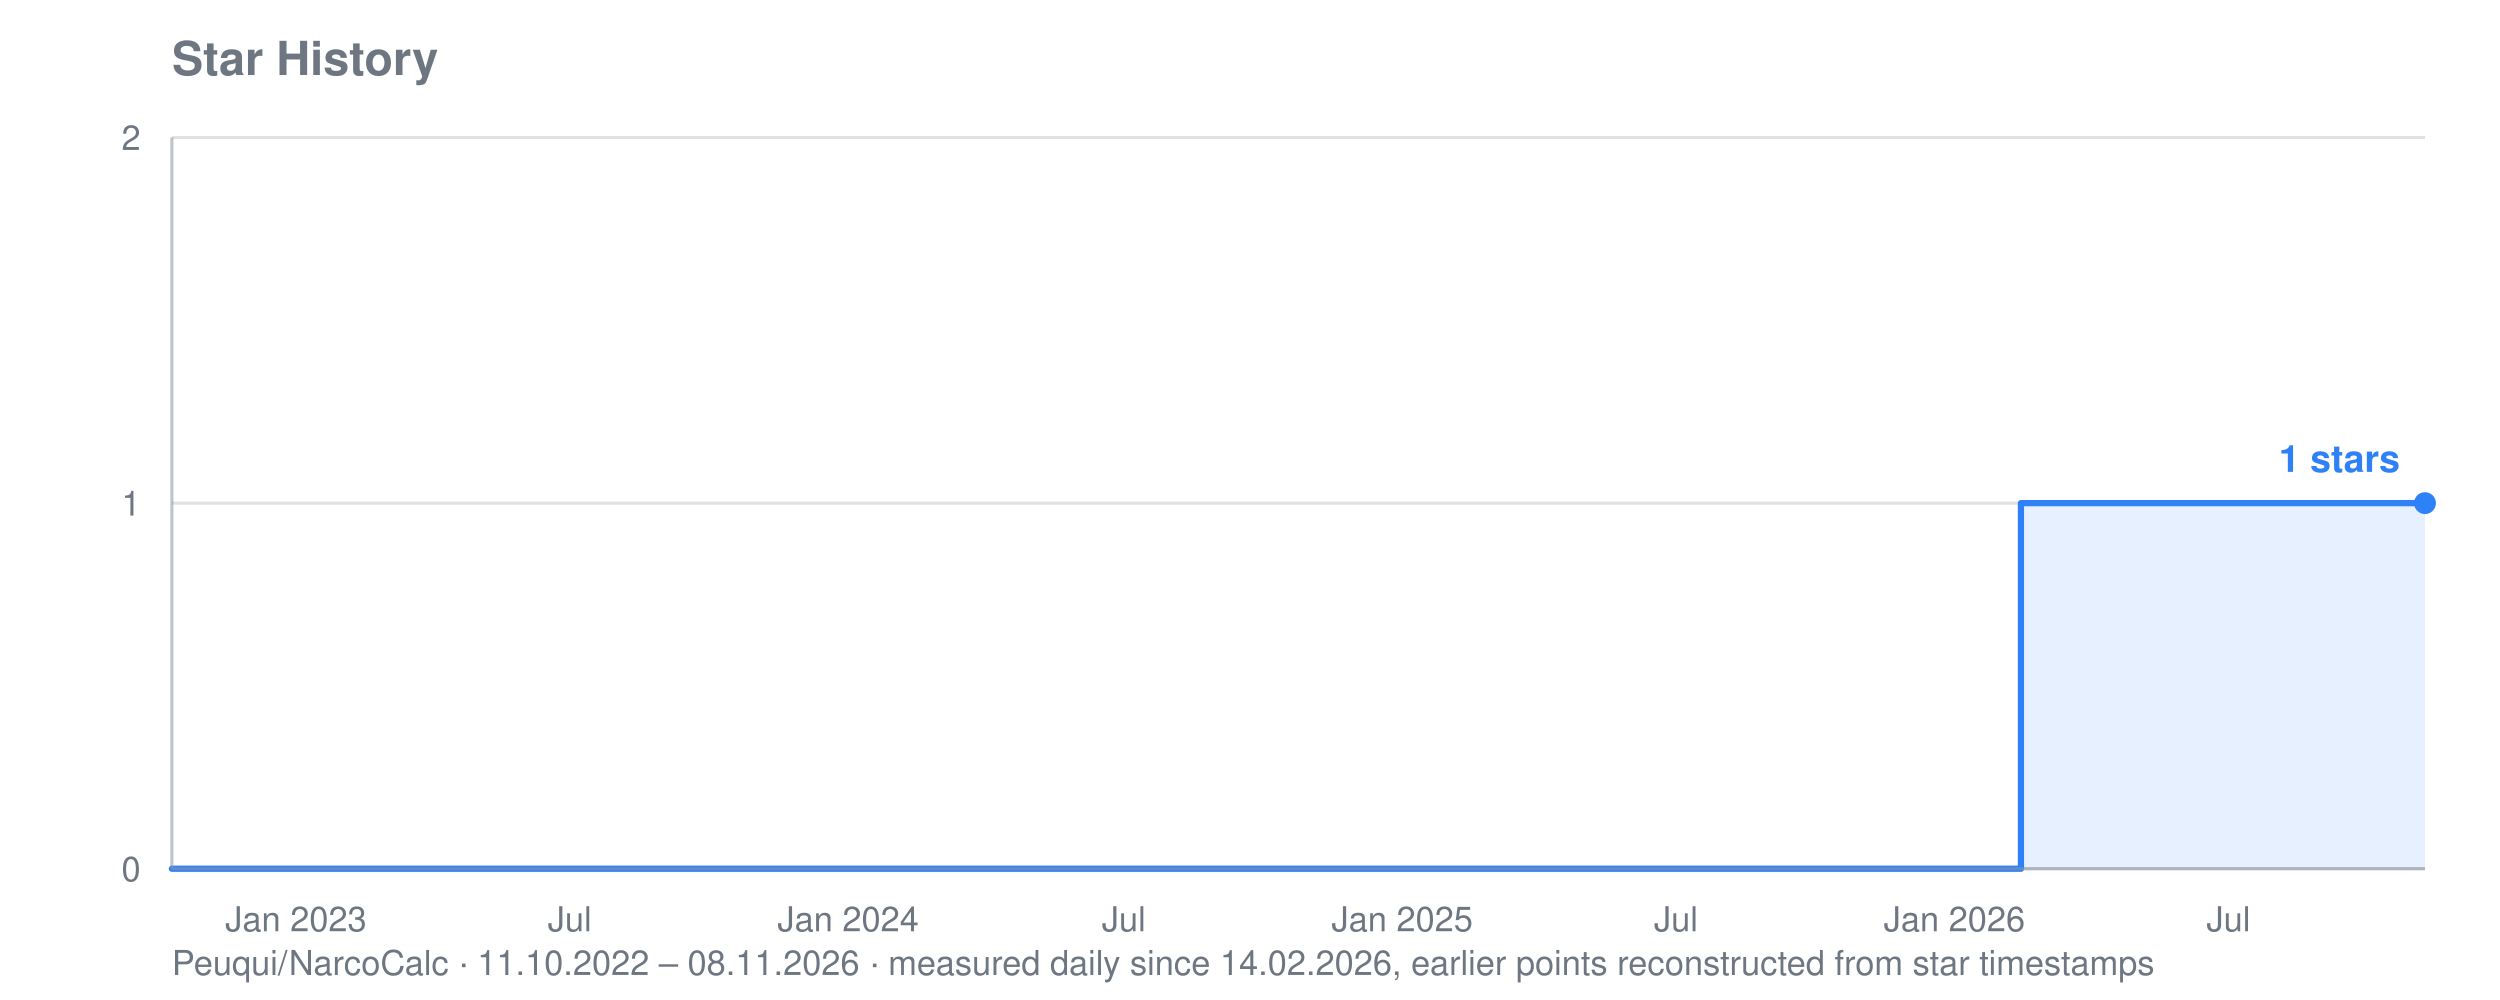
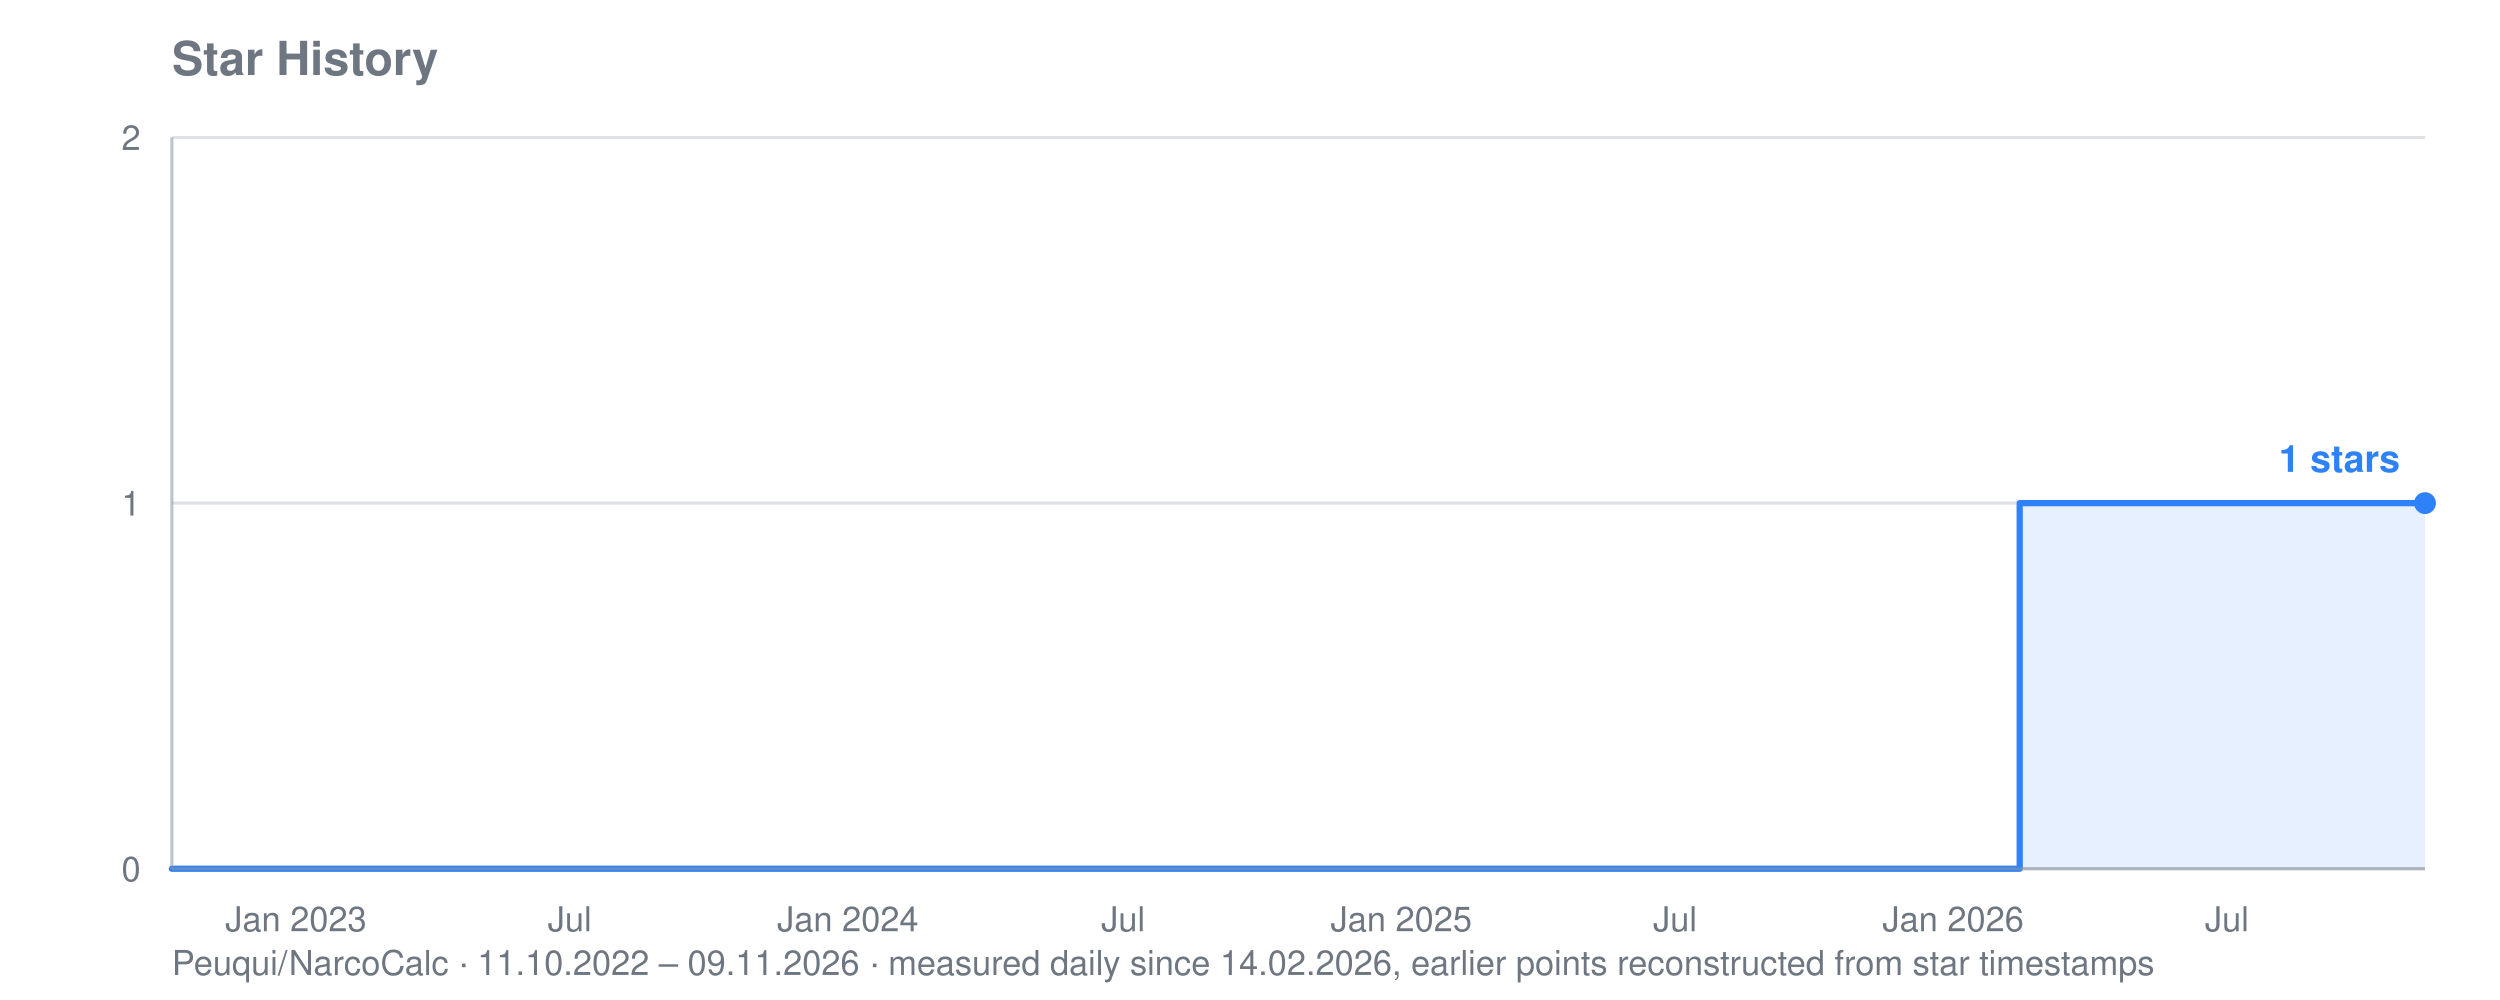
<svg xmlns="http://www.w3.org/2000/svg" viewBox="0 0 800 320" width="800" height="320" role="img" aria-label="Star history for Peuqui/NarcoCalc: 1 stars">
  <text font-family="system-ui, -apple-system, Segoe UI, Helvetica, Arial, sans-serif" font-size="15" font-weight="600" fill="#6e7781" x="55" y="24">Star History</text>
-   <text font-family="system-ui, -apple-system, Segoe UI, Helvetica, Arial, sans-serif" font-size="11" fill="#6e7781" x="55" y="312">Peuqui/NarcoCalc · 11.10.2022 – 08.11.2026 · measured daily since 14.02.2026, earlier points reconstructed from star timestamps</text>
+   <text font-family="system-ui, -apple-system, Segoe UI, Helvetica, Arial, sans-serif" font-size="11" fill="#6e7781" x="55" y="312">Peuqui/NarcoCalc · 11.10.2022 – 09.11.2026 · measured daily since 14.02.2026, earlier points reconstructed from star timestamps</text>
  <line stroke="#8b949e" stroke-width="1" opacity="0.28" x1="55" y1="278.0" x2="776" y2="278.0" />
  <text font-family="system-ui, -apple-system, Segoe UI, Helvetica, Arial, sans-serif" font-size="11" fill="#6e7781" x="45" y="282.0" text-anchor="end">0</text>
  <line stroke="#8b949e" stroke-width="1" opacity="0.28" x1="55" y1="161.0" x2="776" y2="161.0" />
  <text font-family="system-ui, -apple-system, Segoe UI, Helvetica, Arial, sans-serif" font-size="11" fill="#6e7781" x="45" y="165.0" text-anchor="end">1</text>
  <line stroke="#8b949e" stroke-width="1" opacity="0.28" x1="55" y1="44.0" x2="776" y2="44.0" />
  <text font-family="system-ui, -apple-system, Segoe UI, Helvetica, Arial, sans-serif" font-size="11" fill="#6e7781" x="45" y="48.0" text-anchor="end">2</text>
  <text font-family="system-ui, -apple-system, Segoe UI, Helvetica, Arial, sans-serif" font-size="11" fill="#6e7781" x="94.7" y="298" text-anchor="middle">Jan 2023</text>
  <text font-family="system-ui, -apple-system, Segoe UI, Helvetica, Arial, sans-serif" font-size="11" fill="#6e7781" x="182.3" y="298" text-anchor="middle">Jul</text>
-   <text font-family="system-ui, -apple-system, Segoe UI, Helvetica, Arial, sans-serif" font-size="11" fill="#6e7781" x="271.4" y="298" text-anchor="middle">Jan 2024</text>
-   <text font-family="system-ui, -apple-system, Segoe UI, Helvetica, Arial, sans-serif" font-size="11" fill="#6e7781" x="359.6" y="298" text-anchor="middle">Jul</text>
-   <text font-family="system-ui, -apple-system, Segoe UI, Helvetica, Arial, sans-serif" font-size="11" fill="#6e7781" x="448.7" y="298" text-anchor="middle">Jan 2025</text>
-   <text font-family="system-ui, -apple-system, Segoe UI, Helvetica, Arial, sans-serif" font-size="11" fill="#6e7781" x="536.3" y="298" text-anchor="middle">Jul</text>
-   <text font-family="system-ui, -apple-system, Segoe UI, Helvetica, Arial, sans-serif" font-size="11" fill="#6e7781" x="625.4" y="298" text-anchor="middle">Jan 2026</text>
-   <text font-family="system-ui, -apple-system, Segoe UI, Helvetica, Arial, sans-serif" font-size="11" fill="#6e7781" x="713.1" y="298" text-anchor="middle">Jul</text>
-   <polygon fill="#2f81f7" opacity="0.12" points="55.0,278.0 55.0,278.0 646.7,278.0 646.7,161.0 647.2,161.0 647.2,161.0 647.7,161.0 647.7,161.0 648.2,161.0 648.2,161.0 648.7,161.0 648.7,161.0 649.1,161.0 649.1,161.0 649.6,161.0 649.6,161.0 650.1,161.0 650.1,161.0 650.6,161.0 650.6,161.0 651.1,161.0 651.1,161.0 651.1,161.0 651.1,161.0 651.1,161.0 651.1,161.0 651.1,161.0 651.1,161.0 651.6,161.0 651.6,161.0 652.0,161.0 652.0,161.0 652.5,161.0 652.5,161.0 653.0,161.0 653.0,161.0 653.5,161.0 653.5,161.0 654.0,161.0 654.0,161.0 654.5,161.0 654.5,161.0 654.9,161.0 654.9,161.0 655.4,161.0 655.4,161.0 655.9,161.0 655.9,161.0 656.4,161.0 656.4,161.0 656.9,161.0 656.9,161.0 657.4,161.0 657.4,161.0 657.9,161.0 657.9,161.0 658.3,161.0 658.3,161.0 658.8,161.0 658.8,161.0 659.3,161.0 659.3,161.0 659.8,161.0 659.8,161.0 660.3,161.0 660.3,161.0 660.8,161.0 660.8,161.0 661.2,161.0 661.2,161.0 661.7,161.0 661.7,161.0 662.2,161.0 662.2,161.0 662.7,161.0 662.7,161.0 663.2,161.0 663.2,161.0 663.7,161.0 663.7,161.0 664.1,161.0 664.1,161.0 664.6,161.0 664.6,161.0 665.1,161.0 665.1,161.0 665.6,161.0 665.6,161.0 666.1,161.0 666.1,161.0 666.6,161.0 666.6,161.0 667.1,161.0 667.1,161.0 667.5,161.0 667.5,161.0 668.0,161.0 668.0,161.0 668.5,161.0 668.5,161.0 669.0,161.0 669.0,161.0 669.5,161.0 669.5,161.0 670.0,161.0 670.0,161.0 670.4,161.0 670.4,161.0 670.9,161.0 670.9,161.0 671.4,161.0 671.4,161.0 671.9,161.0 671.9,161.0 672.4,161.0 672.4,161.0 672.9,161.0 672.9,161.0 673.3,161.0 673.3,161.0 673.8,161.0 673.8,161.0 674.3,161.0 674.3,161.0 674.8,161.0 674.8,161.0 675.3,161.0 675.3,161.0 675.8,161.0 675.8,161.0 676.3,161.0 676.3,161.0 676.7,161.0 676.7,161.0 677.2,161.0 677.2,161.0 677.7,161.0 677.7,161.0 678.2,161.0 678.2,161.0 678.7,161.0 678.7,161.0 679.2,161.0 679.2,161.0 679.6,161.0 679.6,161.0 680.1,161.0 680.1,161.0 680.6,161.0 680.6,161.0 681.1,161.0 681.1,161.0 681.6,161.0 681.6,161.0 682.1,161.0 682.1,161.0 682.5,161.0 682.5,161.0 683.0,161.0 683.0,161.0 683.5,161.0 683.5,161.0 684.0,161.0 684.0,161.0 684.5,161.0 684.5,161.0 685.0,161.0 685.0,161.0 685.5,161.0 685.5,161.0 685.9,161.0 685.9,161.0 686.4,161.0 686.4,161.0 686.9,161.0 686.9,161.0 687.4,161.0 687.4,161.0 687.9,161.0 687.9,161.0 688.4,161.0 688.4,161.0 688.8,161.0 688.8,161.0 689.3,161.0 689.3,161.0 689.8,161.0 689.8,161.0 690.3,161.0 690.3,161.0 690.8,161.0 690.8,161.0 691.3,161.0 691.3,161.0 691.7,161.0 691.7,161.0 692.2,161.0 692.2,161.0 692.7,161.0 692.7,161.0 693.2,161.0 693.2,161.0 693.7,161.0 693.7,161.0 694.2,161.0 694.2,161.0 694.7,161.0 694.7,161.0 695.1,161.0 695.1,161.0 695.6,161.0 695.6,161.0 696.1,161.0 696.1,161.0 696.6,161.0 696.6,161.0 697.1,161.0 697.1,161.0 697.6,161.0 697.6,161.0 698.0,161.0 698.0,161.0 698.5,161.0 698.5,161.0 699.0,161.0 699.0,161.0 699.5,161.0 699.5,161.0 700.0,161.0 700.0,161.0 700.5,161.0 700.5,161.0 700.9,161.0 700.9,161.0 701.4,161.0 701.4,161.0 701.9,161.0 701.9,161.0 702.4,161.0 702.4,161.0 702.9,161.0 702.9,161.0 703.4,161.0 703.4,161.0 703.9,161.0 703.9,161.0 704.3,161.0 704.3,161.0 704.8,161.0 704.8,161.0 705.3,161.0 705.3,161.0 705.8,161.0 705.8,161.0 706.3,161.0 706.3,161.0 706.8,161.0 706.8,161.0 707.2,161.0 707.2,161.0 707.7,161.0 707.7,161.0 708.2,161.0 708.2,161.0 708.7,161.0 708.7,161.0 709.2,161.0 709.2,161.0 709.7,161.0 709.7,161.0 710.1,161.0 710.1,161.0 710.6,161.0 710.6,161.0 711.1,161.0 711.1,161.0 711.6,161.0 711.6,161.0 712.1,161.0 712.1,161.0 712.6,161.0 712.6,161.0 713.1,161.0 713.1,161.0 713.5,161.0 713.5,161.0 714.0,161.0 714.0,161.0 714.5,161.0 714.5,161.0 715.0,161.0 715.0,161.0 715.5,161.0 715.5,161.0 716.0,161.0 716.0,161.0 716.4,161.0 716.4,161.0 716.9,161.0 716.9,161.0 717.4,161.0 717.4,161.0 717.9,161.0 717.9,161.0 718.4,161.0 718.4,161.0 718.9,161.0 718.9,161.0 719.3,161.0 719.3,161.0 719.8,161.0 719.8,161.0 720.3,161.0 720.3,161.0 720.8,161.0 720.8,161.0 721.3,161.0 721.3,161.0 721.8,161.0 721.8,161.0 722.3,161.0 722.3,161.0 722.7,161.0 722.7,161.0 723.2,161.0 723.2,161.0 723.7,161.0 723.7,161.0 724.2,161.0 724.2,161.0 724.7,161.0 724.7,161.0 725.2,161.0 725.2,161.0 725.6,161.0 725.6,161.0 726.1,161.0 726.1,161.0 726.6,161.0 726.6,161.0 727.1,161.0 727.1,161.0 727.6,161.0 727.6,161.0 728.1,161.0 728.1,161.0 728.5,161.0 728.5,161.0 729.0,161.0 729.0,161.0 729.5,161.0 729.5,161.0 730.0,161.0 730.0,161.0 730.5,161.0 730.5,161.0 731.0,161.0 731.0,161.0 731.5,161.0 731.5,161.0 731.9,161.0 731.9,161.0 732.4,161.0 732.4,161.0 732.9,161.0 732.9,161.0 733.4,161.0 733.4,161.0 733.9,161.0 733.9,161.0 734.4,161.0 734.4,161.0 734.8,161.0 734.8,161.0 735.3,161.0 735.3,161.0 735.8,161.0 735.8,161.0 736.3,161.0 736.3,161.0 736.8,161.0 736.8,161.0 737.3,161.0 737.3,161.0 737.7,161.0 737.7,161.0 738.2,161.0 738.2,161.0 738.7,161.0 738.7,161.0 739.2,161.0 739.2,161.0 739.7,161.0 739.7,161.0 740.2,161.0 740.2,161.0 740.7,161.0 740.7,161.0 741.1,161.0 741.1,161.0 741.6,161.0 741.6,161.0 742.1,161.0 742.1,161.0 742.6,161.0 742.6,161.0 743.1,161.0 743.1,161.0 743.6,161.0 743.6,161.0 744.0,161.0 744.0,161.0 744.5,161.0 744.5,161.0 745.0,161.0 745.0,161.0 745.5,161.0 745.5,161.0 746.0,161.0 746.0,161.0 746.5,161.0 746.5,161.0 746.9,161.0 746.9,161.0 747.4,161.0 747.4,161.0 747.9,161.0 747.9,161.0 748.4,161.0 748.4,161.0 748.9,161.0 748.9,161.0 749.4,161.0 749.4,161.0 749.9,161.0 749.9,161.0 750.3,161.0 750.3,161.0 750.8,161.0 750.8,161.0 751.3,161.0 751.3,161.0 751.8,161.0 751.8,161.0 752.3,161.0 752.3,161.0 752.8,161.0 752.8,161.0 753.2,161.0 753.2,161.0 753.7,161.0 753.7,161.0 754.2,161.0 754.2,161.0 754.7,161.0 754.7,161.0 755.2,161.0 755.2,161.0 755.7,161.0 755.7,161.0 756.1,161.0 756.1,161.0 756.6,161.0 756.6,161.0 757.1,161.0 757.1,161.0 757.6,161.0 757.6,161.0 758.1,161.0 758.1,161.0 758.6,161.0 758.6,161.0 759.1,161.0 759.1,161.0 759.5,161.0 759.5,161.0 760.0,161.0 760.0,161.0 760.5,161.0 760.5,161.0 761.0,161.0 761.0,161.0 761.5,161.0 761.5,161.0 762.0,161.0 762.0,161.0 762.4,161.0 762.4,161.0 762.9,161.0 762.9,161.0 763.4,161.0 763.4,161.0 763.9,161.0 763.9,161.0 764.4,161.0 764.4,161.0 764.9,161.0 764.9,161.0 765.3,161.0 765.3,161.0 765.8,161.0 765.8,161.0 766.3,161.0 766.3,161.0 766.8,161.0 766.8,161.0 767.3,161.0 767.3,161.0 767.8,161.0 767.8,161.0 768.3,161.0 768.3,161.0 768.7,161.0 768.7,161.0 769.2,161.0 769.2,161.0 769.7,161.0 769.7,161.0 770.2,161.0 770.2,161.0 770.7,161.0 770.7,161.0 771.2,161.0 771.2,161.0 771.6,161.0 771.6,161.0 772.1,161.0 772.1,161.0 772.6,161.0 772.6,161.0 773.1,161.0 773.1,161.0 773.6,161.0 773.6,161.0 774.1,161.0 774.1,161.0 774.5,161.0 774.5,161.0 775.0,161.0 775.0,161.0 775.5,161.0 775.5,161.0 776.0,161.0 776.0,161.0 776.0,278.0" />
-   <polyline fill="none" stroke="#2f81f7" stroke-width="2" stroke-linejoin="round" stroke-linecap="round" points="55.0,278.0 646.7,278.0 646.7,161.0 647.2,161.0 647.2,161.0 647.7,161.0 647.7,161.0 648.2,161.0 648.2,161.0 648.7,161.0 648.7,161.0 649.1,161.0 649.1,161.0 649.6,161.0 649.6,161.0 650.1,161.0 650.1,161.0 650.6,161.0 650.6,161.0 651.1,161.0 651.1,161.0 651.1,161.0 651.1,161.0 651.1,161.0 651.1,161.0 651.1,161.0 651.1,161.0 651.6,161.0 651.6,161.0 652.0,161.0 652.0,161.0 652.5,161.0 652.5,161.0 653.0,161.0 653.0,161.0 653.5,161.0 653.5,161.0 654.0,161.0 654.0,161.0 654.5,161.0 654.5,161.0 654.9,161.0 654.9,161.0 655.4,161.0 655.4,161.0 655.9,161.0 655.9,161.0 656.4,161.0 656.4,161.0 656.9,161.0 656.9,161.0 657.4,161.0 657.4,161.0 657.9,161.0 657.9,161.0 658.3,161.0 658.3,161.0 658.8,161.0 658.8,161.0 659.3,161.0 659.3,161.0 659.8,161.0 659.8,161.0 660.3,161.0 660.3,161.0 660.8,161.0 660.8,161.0 661.2,161.0 661.2,161.0 661.7,161.0 661.7,161.0 662.2,161.0 662.2,161.0 662.7,161.0 662.7,161.0 663.2,161.0 663.2,161.0 663.7,161.0 663.7,161.0 664.1,161.0 664.1,161.0 664.6,161.0 664.6,161.0 665.1,161.0 665.1,161.0 665.6,161.0 665.6,161.0 666.1,161.0 666.1,161.0 666.6,161.0 666.6,161.0 667.1,161.0 667.1,161.0 667.5,161.0 667.5,161.0 668.0,161.0 668.0,161.0 668.5,161.0 668.5,161.0 669.0,161.0 669.0,161.0 669.5,161.0 669.5,161.0 670.0,161.0 670.0,161.0 670.4,161.0 670.4,161.0 670.9,161.0 670.9,161.0 671.4,161.0 671.4,161.0 671.9,161.0 671.9,161.0 672.4,161.0 672.4,161.0 672.9,161.0 672.9,161.0 673.3,161.0 673.3,161.0 673.8,161.0 673.8,161.0 674.3,161.0 674.3,161.0 674.8,161.0 674.8,161.0 675.3,161.0 675.3,161.0 675.8,161.0 675.8,161.0 676.3,161.0 676.3,161.0 676.7,161.0 676.7,161.0 677.2,161.0 677.2,161.0 677.7,161.0 677.7,161.0 678.2,161.0 678.2,161.0 678.7,161.0 678.7,161.0 679.2,161.0 679.2,161.0 679.6,161.0 679.6,161.0 680.1,161.0 680.1,161.0 680.6,161.0 680.6,161.0 681.1,161.0 681.1,161.0 681.6,161.0 681.6,161.0 682.1,161.0 682.1,161.0 682.5,161.0 682.5,161.0 683.0,161.0 683.0,161.0 683.5,161.0 683.5,161.0 684.0,161.0 684.0,161.0 684.5,161.0 684.5,161.0 685.0,161.0 685.0,161.0 685.5,161.0 685.5,161.0 685.9,161.0 685.9,161.0 686.4,161.0 686.4,161.0 686.9,161.0 686.9,161.0 687.4,161.0 687.4,161.0 687.9,161.0 687.9,161.0 688.4,161.0 688.4,161.0 688.8,161.0 688.8,161.0 689.3,161.0 689.3,161.0 689.8,161.0 689.8,161.0 690.3,161.0 690.3,161.0 690.8,161.0 690.8,161.0 691.3,161.0 691.3,161.0 691.7,161.0 691.7,161.0 692.2,161.0 692.2,161.0 692.7,161.0 692.7,161.0 693.2,161.0 693.2,161.0 693.7,161.0 693.7,161.0 694.2,161.0 694.2,161.0 694.7,161.0 694.7,161.0 695.1,161.0 695.1,161.0 695.6,161.0 695.6,161.0 696.1,161.0 696.1,161.0 696.6,161.0 696.6,161.0 697.1,161.0 697.1,161.0 697.6,161.0 697.6,161.0 698.0,161.0 698.0,161.0 698.5,161.0 698.5,161.0 699.0,161.0 699.0,161.0 699.5,161.0 699.5,161.0 700.0,161.0 700.0,161.0 700.5,161.0 700.5,161.0 700.9,161.0 700.9,161.0 701.4,161.0 701.4,161.0 701.9,161.0 701.9,161.0 702.4,161.0 702.4,161.0 702.9,161.0 702.9,161.0 703.4,161.0 703.4,161.0 703.9,161.0 703.9,161.0 704.3,161.0 704.3,161.0 704.8,161.0 704.8,161.0 705.3,161.0 705.3,161.0 705.8,161.0 705.8,161.0 706.3,161.0 706.3,161.0 706.8,161.0 706.8,161.0 707.2,161.0 707.2,161.0 707.7,161.0 707.7,161.0 708.2,161.0 708.2,161.0 708.7,161.0 708.7,161.0 709.2,161.0 709.2,161.0 709.7,161.0 709.7,161.0 710.1,161.0 710.1,161.0 710.6,161.0 710.6,161.0 711.1,161.0 711.1,161.0 711.6,161.0 711.6,161.0 712.1,161.0 712.1,161.0 712.6,161.0 712.6,161.0 713.1,161.0 713.1,161.0 713.5,161.0 713.5,161.0 714.0,161.0 714.0,161.0 714.5,161.0 714.5,161.0 715.0,161.0 715.0,161.0 715.5,161.0 715.5,161.0 716.0,161.0 716.0,161.0 716.4,161.0 716.4,161.0 716.9,161.0 716.9,161.0 717.4,161.0 717.4,161.0 717.9,161.0 717.9,161.0 718.4,161.0 718.4,161.0 718.9,161.0 718.9,161.0 719.3,161.0 719.3,161.0 719.8,161.0 719.8,161.0 720.3,161.0 720.3,161.0 720.8,161.0 720.8,161.0 721.3,161.0 721.3,161.0 721.8,161.0 721.8,161.0 722.3,161.0 722.3,161.0 722.7,161.0 722.7,161.0 723.2,161.0 723.2,161.0 723.7,161.0 723.7,161.0 724.2,161.0 724.2,161.0 724.7,161.0 724.7,161.0 725.2,161.0 725.2,161.0 725.6,161.0 725.6,161.0 726.1,161.0 726.1,161.0 726.6,161.0 726.6,161.0 727.1,161.0 727.1,161.0 727.6,161.0 727.6,161.0 728.1,161.0 728.1,161.0 728.5,161.0 728.5,161.0 729.0,161.0 729.0,161.0 729.5,161.0 729.5,161.0 730.0,161.0 730.0,161.0 730.5,161.0 730.5,161.0 731.0,161.0 731.0,161.0 731.5,161.0 731.5,161.0 731.9,161.0 731.9,161.0 732.4,161.0 732.4,161.0 732.9,161.0 732.9,161.0 733.4,161.0 733.4,161.0 733.9,161.0 733.9,161.0 734.4,161.0 734.4,161.0 734.8,161.0 734.8,161.0 735.3,161.0 735.3,161.0 735.8,161.0 735.8,161.0 736.3,161.0 736.3,161.0 736.8,161.0 736.8,161.0 737.3,161.0 737.3,161.0 737.7,161.0 737.7,161.0 738.2,161.0 738.2,161.0 738.7,161.0 738.7,161.0 739.2,161.0 739.2,161.0 739.7,161.0 739.7,161.0 740.2,161.0 740.2,161.0 740.7,161.0 740.7,161.0 741.1,161.0 741.1,161.0 741.6,161.0 741.6,161.0 742.1,161.0 742.1,161.0 742.6,161.0 742.6,161.0 743.1,161.0 743.1,161.0 743.6,161.0 743.6,161.0 744.0,161.0 744.0,161.0 744.5,161.0 744.5,161.0 745.0,161.0 745.0,161.0 745.5,161.0 745.5,161.0 746.0,161.0 746.0,161.0 746.5,161.0 746.5,161.0 746.9,161.0 746.9,161.0 747.4,161.0 747.4,161.0 747.9,161.0 747.9,161.0 748.4,161.0 748.4,161.0 748.9,161.0 748.9,161.0 749.4,161.0 749.4,161.0 749.9,161.0 749.9,161.0 750.3,161.0 750.3,161.0 750.8,161.0 750.8,161.0 751.3,161.0 751.3,161.0 751.8,161.0 751.8,161.0 752.3,161.0 752.3,161.0 752.8,161.0 752.8,161.0 753.2,161.0 753.2,161.0 753.7,161.0 753.7,161.0 754.2,161.0 754.2,161.0 754.7,161.0 754.7,161.0 755.2,161.0 755.2,161.0 755.7,161.0 755.7,161.0 756.1,161.0 756.1,161.0 756.6,161.0 756.6,161.0 757.1,161.0 757.1,161.0 757.6,161.0 757.6,161.0 758.1,161.0 758.1,161.0 758.6,161.0 758.6,161.0 759.1,161.0 759.1,161.0 759.5,161.0 759.5,161.0 760.0,161.0 760.0,161.0 760.5,161.0 760.5,161.0 761.0,161.0 761.0,161.0 761.5,161.0 761.5,161.0 762.0,161.0 762.0,161.0 762.4,161.0 762.4,161.0 762.9,161.0 762.9,161.0 763.4,161.0 763.4,161.0 763.9,161.0 763.9,161.0 764.4,161.0 764.4,161.0 764.9,161.0 764.9,161.0 765.3,161.0 765.3,161.0 765.8,161.0 765.8,161.0 766.3,161.0 766.3,161.0 766.8,161.0 766.8,161.0 767.3,161.0 767.3,161.0 767.8,161.0 767.8,161.0 768.3,161.0 768.3,161.0 768.7,161.0 768.7,161.0 769.2,161.0 769.2,161.0 769.7,161.0 769.7,161.0 770.2,161.0 770.2,161.0 770.7,161.0 770.7,161.0 771.2,161.0 771.2,161.0 771.6,161.0 771.6,161.0 772.1,161.0 772.1,161.0 772.6,161.0 772.6,161.0 773.1,161.0 773.1,161.0 773.6,161.0 773.6,161.0 774.1,161.0 774.1,161.0 774.5,161.0 774.5,161.0 775.0,161.0 775.0,161.0 775.5,161.0 775.5,161.0 776.0,161.0 776.0,161.0" />
+   <text font-family="system-ui, -apple-system, Segoe UI, Helvetica, Arial, sans-serif" font-size="11" fill="#6e7781" x="271.3" y="298" text-anchor="middle">Jan 2024</text>
+   <text font-family="system-ui, -apple-system, Segoe UI, Helvetica, Arial, sans-serif" font-size="11" fill="#6e7781" x="359.4" y="298" text-anchor="middle">Jul</text>
+   <text font-family="system-ui, -apple-system, Segoe UI, Helvetica, Arial, sans-serif" font-size="11" fill="#6e7781" x="448.4" y="298" text-anchor="middle">Jan 2025</text>
+   <text font-family="system-ui, -apple-system, Segoe UI, Helvetica, Arial, sans-serif" font-size="11" fill="#6e7781" x="536.0" y="298" text-anchor="middle">Jul</text>
+   <text font-family="system-ui, -apple-system, Segoe UI, Helvetica, Arial, sans-serif" font-size="11" fill="#6e7781" x="625.0" y="298" text-anchor="middle">Jan 2026</text>
+   <text font-family="system-ui, -apple-system, Segoe UI, Helvetica, Arial, sans-serif" font-size="11" fill="#6e7781" x="712.6" y="298" text-anchor="middle">Jul</text>
+   <polygon fill="#2f81f7" opacity="0.12" points="55.0,278.0 55.0,278.0 646.3,278.0 646.3,161.0 646.8,161.0 646.8,161.0 647.3,161.0 647.3,161.0 647.8,161.0 647.8,161.0 648.3,161.0 648.3,161.0 648.7,161.0 648.7,161.0 649.2,161.0 649.2,161.0 649.7,161.0 649.7,161.0 650.2,161.0 650.2,161.0 650.7,161.0 650.7,161.0 650.7,161.0 650.7,161.0 650.7,161.0 650.7,161.0 650.7,161.0 650.7,161.0 651.2,161.0 651.2,161.0 651.6,161.0 651.6,161.0 652.1,161.0 652.1,161.0 652.6,161.0 652.6,161.0 653.1,161.0 653.1,161.0 653.6,161.0 653.6,161.0 654.1,161.0 654.1,161.0 654.5,161.0 654.5,161.0 655.0,161.0 655.0,161.0 655.5,161.0 655.5,161.0 656.0,161.0 656.0,161.0 656.5,161.0 656.5,161.0 657.0,161.0 657.0,161.0 657.4,161.0 657.4,161.0 657.9,161.0 657.9,161.0 658.4,161.0 658.4,161.0 658.9,161.0 658.9,161.0 659.4,161.0 659.4,161.0 659.9,161.0 659.9,161.0 660.3,161.0 660.3,161.0 660.8,161.0 660.8,161.0 661.3,161.0 661.3,161.0 661.8,161.0 661.8,161.0 662.3,161.0 662.3,161.0 662.8,161.0 662.8,161.0 663.3,161.0 663.3,161.0 663.7,161.0 663.7,161.0 664.2,161.0 664.2,161.0 664.7,161.0 664.7,161.0 665.2,161.0 665.2,161.0 665.7,161.0 665.7,161.0 666.2,161.0 666.2,161.0 666.6,161.0 666.6,161.0 667.1,161.0 667.1,161.0 667.6,161.0 667.6,161.0 668.1,161.0 668.1,161.0 668.6,161.0 668.6,161.0 669.1,161.0 669.1,161.0 669.5,161.0 669.5,161.0 670.0,161.0 670.0,161.0 670.5,161.0 670.5,161.0 671.0,161.0 671.0,161.0 671.5,161.0 671.5,161.0 672.0,161.0 672.0,161.0 672.4,161.0 672.4,161.0 672.9,161.0 672.9,161.0 673.4,161.0 673.4,161.0 673.9,161.0 673.9,161.0 674.4,161.0 674.4,161.0 674.9,161.0 674.9,161.0 675.4,161.0 675.4,161.0 675.8,161.0 675.8,161.0 676.3,161.0 676.3,161.0 676.8,161.0 676.8,161.0 677.3,161.0 677.3,161.0 677.8,161.0 677.8,161.0 678.3,161.0 678.3,161.0 678.7,161.0 678.7,161.0 679.2,161.0 679.2,161.0 679.7,161.0 679.7,161.0 680.2,161.0 680.2,161.0 680.7,161.0 680.7,161.0 681.2,161.0 681.2,161.0 681.6,161.0 681.6,161.0 682.1,161.0 682.1,161.0 682.6,161.0 682.6,161.0 683.1,161.0 683.1,161.0 683.6,161.0 683.6,161.0 684.1,161.0 684.1,161.0 684.5,161.0 684.5,161.0 685.0,161.0 685.0,161.0 685.5,161.0 685.5,161.0 686.0,161.0 686.0,161.0 686.5,161.0 686.5,161.0 687.0,161.0 687.0,161.0 687.4,161.0 687.4,161.0 687.9,161.0 687.9,161.0 688.4,161.0 688.4,161.0 688.9,161.0 688.9,161.0 689.4,161.0 689.4,161.0 689.9,161.0 689.9,161.0 690.4,161.0 690.4,161.0 690.8,161.0 690.8,161.0 691.3,161.0 691.3,161.0 691.8,161.0 691.8,161.0 692.3,161.0 692.3,161.0 692.8,161.0 692.8,161.0 693.3,161.0 693.3,161.0 693.7,161.0 693.7,161.0 694.2,161.0 694.2,161.0 694.7,161.0 694.7,161.0 695.2,161.0 695.2,161.0 695.7,161.0 695.7,161.0 696.2,161.0 696.2,161.0 696.6,161.0 696.6,161.0 697.1,161.0 697.1,161.0 697.6,161.0 697.6,161.0 698.1,161.0 698.1,161.0 698.6,161.0 698.6,161.0 699.1,161.0 699.1,161.0 699.5,161.0 699.5,161.0 700.0,161.0 700.0,161.0 700.5,161.0 700.5,161.0 701.0,161.0 701.0,161.0 701.5,161.0 701.5,161.0 702.0,161.0 702.0,161.0 702.4,161.0 702.4,161.0 702.9,161.0 702.9,161.0 703.4,161.0 703.4,161.0 703.9,161.0 703.9,161.0 704.4,161.0 704.4,161.0 704.9,161.0 704.9,161.0 705.4,161.0 705.4,161.0 705.8,161.0 705.8,161.0 706.3,161.0 706.3,161.0 706.8,161.0 706.8,161.0 707.3,161.0 707.3,161.0 707.8,161.0 707.8,161.0 708.3,161.0 708.3,161.0 708.7,161.0 708.7,161.0 709.2,161.0 709.2,161.0 709.7,161.0 709.7,161.0 710.2,161.0 710.2,161.0 710.7,161.0 710.7,161.0 711.2,161.0 711.2,161.0 711.6,161.0 711.6,161.0 712.1,161.0 712.1,161.0 712.6,161.0 712.6,161.0 713.1,161.0 713.1,161.0 713.6,161.0 713.6,161.0 714.1,161.0 714.1,161.0 714.5,161.0 714.5,161.0 715.0,161.0 715.0,161.0 715.5,161.0 715.5,161.0 716.0,161.0 716.0,161.0 716.5,161.0 716.5,161.0 717.0,161.0 717.0,161.0 717.4,161.0 717.4,161.0 717.9,161.0 717.9,161.0 718.4,161.0 718.4,161.0 718.9,161.0 718.9,161.0 719.4,161.0 719.4,161.0 719.9,161.0 719.9,161.0 720.4,161.0 720.4,161.0 720.8,161.0 720.8,161.0 721.3,161.0 721.3,161.0 721.8,161.0 721.8,161.0 722.3,161.0 722.3,161.0 722.8,161.0 722.8,161.0 723.3,161.0 723.3,161.0 723.7,161.0 723.7,161.0 724.2,161.0 724.2,161.0 724.7,161.0 724.7,161.0 725.2,161.0 725.2,161.0 725.7,161.0 725.7,161.0 726.2,161.0 726.2,161.0 726.6,161.0 726.6,161.0 727.1,161.0 727.1,161.0 727.6,161.0 727.6,161.0 728.1,161.0 728.1,161.0 728.6,161.0 728.6,161.0 729.1,161.0 729.1,161.0 729.5,161.0 729.5,161.0 730.0,161.0 730.0,161.0 730.5,161.0 730.5,161.0 731.0,161.0 731.0,161.0 731.5,161.0 731.5,161.0 732.0,161.0 732.0,161.0 732.4,161.0 732.4,161.0 732.9,161.0 732.9,161.0 733.4,161.0 733.4,161.0 733.9,161.0 733.9,161.0 734.4,161.0 734.4,161.0 734.9,161.0 734.9,161.0 735.4,161.0 735.4,161.0 735.8,161.0 735.8,161.0 736.3,161.0 736.3,161.0 736.8,161.0 736.8,161.0 737.3,161.0 737.3,161.0 737.8,161.0 737.8,161.0 738.3,161.0 738.3,161.0 738.7,161.0 738.7,161.0 739.2,161.0 739.2,161.0 739.7,161.0 739.7,161.0 740.2,161.0 740.2,161.0 740.7,161.0 740.7,161.0 741.2,161.0 741.2,161.0 741.6,161.0 741.6,161.0 742.1,161.0 742.1,161.0 742.6,161.0 742.6,161.0 743.1,161.0 743.1,161.0 743.6,161.0 743.6,161.0 744.1,161.0 744.1,161.0 744.5,161.0 744.5,161.0 745.0,161.0 745.0,161.0 745.5,161.0 745.5,161.0 746.0,161.0 746.0,161.0 746.5,161.0 746.5,161.0 747.0,161.0 747.0,161.0 747.5,161.0 747.5,161.0 747.9,161.0 747.9,161.0 748.4,161.0 748.4,161.0 748.9,161.0 748.9,161.0 749.4,161.0 749.4,161.0 749.9,161.0 749.9,161.0 750.4,161.0 750.4,161.0 750.8,161.0 750.8,161.0 751.3,161.0 751.3,161.0 751.8,161.0 751.8,161.0 752.3,161.0 752.3,161.0 752.8,161.0 752.8,161.0 753.3,161.0 753.3,161.0 753.7,161.0 753.7,161.0 754.2,161.0 754.2,161.0 754.7,161.0 754.7,161.0 755.2,161.0 755.2,161.0 755.7,161.0 755.7,161.0 756.2,161.0 756.2,161.0 756.6,161.0 756.6,161.0 757.1,161.0 757.1,161.0 757.6,161.0 757.6,161.0 758.1,161.0 758.1,161.0 758.6,161.0 758.6,161.0 759.1,161.0 759.1,161.0 759.5,161.0 759.5,161.0 760.0,161.0 760.0,161.0 760.5,161.0 760.5,161.0 761.0,161.0 761.0,161.0 761.5,161.0 761.5,161.0 762.0,161.0 762.0,161.0 762.5,161.0 762.5,161.0 762.9,161.0 762.9,161.0 763.4,161.0 763.4,161.0 763.9,161.0 763.9,161.0 764.4,161.0 764.4,161.0 764.9,161.0 764.9,161.0 765.4,161.0 765.4,161.0 765.8,161.0 765.8,161.0 766.3,161.0 766.3,161.0 766.8,161.0 766.8,161.0 767.3,161.0 767.3,161.0 767.8,161.0 767.8,161.0 768.3,161.0 768.3,161.0 768.7,161.0 768.7,161.0 769.2,161.0 769.2,161.0 769.7,161.0 769.7,161.0 770.2,161.0 770.2,161.0 770.7,161.0 770.7,161.0 771.2,161.0 771.2,161.0 771.6,161.0 771.6,161.0 772.1,161.0 772.1,161.0 772.6,161.0 772.6,161.0 773.1,161.0 773.1,161.0 773.6,161.0 773.6,161.0 774.1,161.0 774.1,161.0 774.5,161.0 774.5,161.0 775.0,161.0 775.0,161.0 775.5,161.0 775.5,161.0 776.0,161.0 776.0,161.0 776.0,278.0" />
+   <polyline fill="none" stroke="#2f81f7" stroke-width="2" stroke-linejoin="round" stroke-linecap="round" points="55.0,278.0 646.3,278.0 646.3,161.0 646.8,161.0 646.8,161.0 647.3,161.0 647.3,161.0 647.8,161.0 647.8,161.0 648.3,161.0 648.3,161.0 648.7,161.0 648.7,161.0 649.2,161.0 649.2,161.0 649.7,161.0 649.7,161.0 650.2,161.0 650.2,161.0 650.7,161.0 650.7,161.0 650.7,161.0 650.7,161.0 650.7,161.0 650.7,161.0 650.7,161.0 650.7,161.0 651.2,161.0 651.2,161.0 651.6,161.0 651.6,161.0 652.1,161.0 652.1,161.0 652.6,161.0 652.6,161.0 653.1,161.0 653.1,161.0 653.6,161.0 653.6,161.0 654.1,161.0 654.1,161.0 654.5,161.0 654.5,161.0 655.0,161.0 655.0,161.0 655.5,161.0 655.5,161.0 656.0,161.0 656.0,161.0 656.5,161.0 656.5,161.0 657.0,161.0 657.0,161.0 657.4,161.0 657.4,161.0 657.9,161.0 657.9,161.0 658.4,161.0 658.4,161.0 658.9,161.0 658.9,161.0 659.4,161.0 659.4,161.0 659.9,161.0 659.9,161.0 660.3,161.0 660.3,161.0 660.8,161.0 660.8,161.0 661.3,161.0 661.3,161.0 661.8,161.0 661.8,161.0 662.3,161.0 662.3,161.0 662.8,161.0 662.8,161.0 663.3,161.0 663.3,161.0 663.7,161.0 663.7,161.0 664.2,161.0 664.2,161.0 664.7,161.0 664.7,161.0 665.2,161.0 665.2,161.0 665.7,161.0 665.7,161.0 666.2,161.0 666.2,161.0 666.6,161.0 666.6,161.0 667.1,161.0 667.1,161.0 667.6,161.0 667.6,161.0 668.1,161.0 668.1,161.0 668.6,161.0 668.6,161.0 669.1,161.0 669.1,161.0 669.5,161.0 669.5,161.0 670.0,161.0 670.0,161.0 670.5,161.0 670.5,161.0 671.0,161.0 671.0,161.0 671.5,161.0 671.5,161.0 672.0,161.0 672.0,161.0 672.4,161.0 672.4,161.0 672.9,161.0 672.9,161.0 673.4,161.0 673.4,161.0 673.9,161.0 673.9,161.0 674.4,161.0 674.4,161.0 674.9,161.0 674.9,161.0 675.4,161.0 675.4,161.0 675.8,161.0 675.8,161.0 676.3,161.0 676.3,161.0 676.8,161.0 676.8,161.0 677.3,161.0 677.3,161.0 677.8,161.0 677.8,161.0 678.3,161.0 678.3,161.0 678.7,161.0 678.7,161.0 679.2,161.0 679.2,161.0 679.7,161.0 679.7,161.0 680.2,161.0 680.2,161.0 680.7,161.0 680.7,161.0 681.2,161.0 681.2,161.0 681.6,161.0 681.6,161.0 682.1,161.0 682.1,161.0 682.6,161.0 682.6,161.0 683.1,161.0 683.1,161.0 683.6,161.0 683.6,161.0 684.1,161.0 684.1,161.0 684.5,161.0 684.5,161.0 685.0,161.0 685.0,161.0 685.5,161.0 685.5,161.0 686.0,161.0 686.0,161.0 686.5,161.0 686.5,161.0 687.0,161.0 687.0,161.0 687.4,161.0 687.4,161.0 687.9,161.0 687.9,161.0 688.4,161.0 688.4,161.0 688.9,161.0 688.9,161.0 689.4,161.0 689.4,161.0 689.9,161.0 689.9,161.0 690.4,161.0 690.4,161.0 690.8,161.0 690.8,161.0 691.3,161.0 691.3,161.0 691.8,161.0 691.8,161.0 692.3,161.0 692.3,161.0 692.8,161.0 692.8,161.0 693.3,161.0 693.3,161.0 693.7,161.0 693.7,161.0 694.2,161.0 694.2,161.0 694.7,161.0 694.7,161.0 695.2,161.0 695.2,161.0 695.7,161.0 695.7,161.0 696.2,161.0 696.2,161.0 696.6,161.0 696.6,161.0 697.1,161.0 697.1,161.0 697.6,161.0 697.6,161.0 698.1,161.0 698.1,161.0 698.6,161.0 698.6,161.0 699.1,161.0 699.1,161.0 699.5,161.0 699.5,161.0 700.0,161.0 700.0,161.0 700.5,161.0 700.5,161.0 701.0,161.0 701.0,161.0 701.5,161.0 701.5,161.0 702.0,161.0 702.0,161.0 702.4,161.0 702.4,161.0 702.9,161.0 702.9,161.0 703.4,161.0 703.4,161.0 703.9,161.0 703.9,161.0 704.4,161.0 704.4,161.0 704.9,161.0 704.9,161.0 705.4,161.0 705.4,161.0 705.8,161.0 705.8,161.0 706.3,161.0 706.3,161.0 706.8,161.0 706.8,161.0 707.3,161.0 707.3,161.0 707.8,161.0 707.8,161.0 708.3,161.0 708.3,161.0 708.7,161.0 708.7,161.0 709.2,161.0 709.2,161.0 709.7,161.0 709.7,161.0 710.2,161.0 710.2,161.0 710.7,161.0 710.7,161.0 711.2,161.0 711.2,161.0 711.6,161.0 711.6,161.0 712.1,161.0 712.1,161.0 712.6,161.0 712.6,161.0 713.1,161.0 713.1,161.0 713.6,161.0 713.6,161.0 714.1,161.0 714.1,161.0 714.5,161.0 714.5,161.0 715.0,161.0 715.0,161.0 715.5,161.0 715.5,161.0 716.0,161.0 716.0,161.0 716.5,161.0 716.5,161.0 717.0,161.0 717.0,161.0 717.4,161.0 717.4,161.0 717.9,161.0 717.9,161.0 718.4,161.0 718.4,161.0 718.9,161.0 718.9,161.0 719.4,161.0 719.4,161.0 719.9,161.0 719.9,161.0 720.4,161.0 720.4,161.0 720.8,161.0 720.8,161.0 721.3,161.0 721.3,161.0 721.8,161.0 721.8,161.0 722.3,161.0 722.3,161.0 722.8,161.0 722.8,161.0 723.3,161.0 723.3,161.0 723.7,161.0 723.7,161.0 724.2,161.0 724.2,161.0 724.7,161.0 724.7,161.0 725.2,161.0 725.2,161.0 725.7,161.0 725.7,161.0 726.2,161.0 726.2,161.0 726.6,161.0 726.6,161.0 727.1,161.0 727.1,161.0 727.6,161.0 727.6,161.0 728.1,161.0 728.1,161.0 728.6,161.0 728.6,161.0 729.1,161.0 729.1,161.0 729.5,161.0 729.5,161.0 730.0,161.0 730.0,161.0 730.5,161.0 730.5,161.0 731.0,161.0 731.0,161.0 731.5,161.0 731.5,161.0 732.0,161.0 732.0,161.0 732.4,161.0 732.4,161.0 732.9,161.0 732.9,161.0 733.4,161.0 733.4,161.0 733.9,161.0 733.9,161.0 734.4,161.0 734.4,161.0 734.9,161.0 734.9,161.0 735.4,161.0 735.4,161.0 735.8,161.0 735.8,161.0 736.3,161.0 736.3,161.0 736.8,161.0 736.8,161.0 737.3,161.0 737.3,161.0 737.8,161.0 737.8,161.0 738.3,161.0 738.3,161.0 738.7,161.0 738.7,161.0 739.2,161.0 739.2,161.0 739.7,161.0 739.7,161.0 740.2,161.0 740.2,161.0 740.7,161.0 740.7,161.0 741.2,161.0 741.2,161.0 741.6,161.0 741.6,161.0 742.1,161.0 742.1,161.0 742.6,161.0 742.6,161.0 743.1,161.0 743.1,161.0 743.6,161.0 743.6,161.0 744.1,161.0 744.1,161.0 744.5,161.0 744.5,161.0 745.0,161.0 745.0,161.0 745.5,161.0 745.5,161.0 746.0,161.0 746.0,161.0 746.5,161.0 746.5,161.0 747.0,161.0 747.0,161.0 747.5,161.0 747.5,161.0 747.9,161.0 747.9,161.0 748.4,161.0 748.4,161.0 748.9,161.0 748.9,161.0 749.4,161.0 749.4,161.0 749.9,161.0 749.9,161.0 750.4,161.0 750.4,161.0 750.8,161.0 750.8,161.0 751.3,161.0 751.3,161.0 751.8,161.0 751.8,161.0 752.3,161.0 752.3,161.0 752.8,161.0 752.8,161.0 753.3,161.0 753.3,161.0 753.7,161.0 753.7,161.0 754.2,161.0 754.2,161.0 754.7,161.0 754.7,161.0 755.2,161.0 755.2,161.0 755.7,161.0 755.7,161.0 756.2,161.0 756.2,161.0 756.6,161.0 756.6,161.0 757.1,161.0 757.1,161.0 757.6,161.0 757.6,161.0 758.1,161.0 758.1,161.0 758.6,161.0 758.6,161.0 759.1,161.0 759.1,161.0 759.5,161.0 759.5,161.0 760.0,161.0 760.0,161.0 760.5,161.0 760.5,161.0 761.0,161.0 761.0,161.0 761.5,161.0 761.5,161.0 762.0,161.0 762.0,161.0 762.5,161.0 762.5,161.0 762.9,161.0 762.9,161.0 763.4,161.0 763.4,161.0 763.9,161.0 763.9,161.0 764.4,161.0 764.4,161.0 764.9,161.0 764.9,161.0 765.4,161.0 765.4,161.0 765.8,161.0 765.8,161.0 766.3,161.0 766.3,161.0 766.8,161.0 766.8,161.0 767.3,161.0 767.3,161.0 767.8,161.0 767.8,161.0 768.3,161.0 768.3,161.0 768.7,161.0 768.7,161.0 769.2,161.0 769.2,161.0 769.7,161.0 769.7,161.0 770.2,161.0 770.2,161.0 770.7,161.0 770.7,161.0 771.2,161.0 771.2,161.0 771.6,161.0 771.6,161.0 772.1,161.0 772.1,161.0 772.6,161.0 772.6,161.0 773.1,161.0 773.1,161.0 773.6,161.0 773.6,161.0 774.1,161.0 774.1,161.0 774.5,161.0 774.5,161.0 775.0,161.0 775.0,161.0 775.5,161.0 775.5,161.0 776.0,161.0 776.0,161.0" />
  <circle fill="#2f81f7" cx="776.0" cy="161.0" r="3.5" />
  <text font-family="system-ui, -apple-system, Segoe UI, Helvetica, Arial, sans-serif" font-size="12" font-weight="600" fill="#2f81f7" x="768.0" y="151.0" text-anchor="end">1 stars</text>
  <line stroke="#8b949e" stroke-width="1" opacity="0.55" x1="55" y1="44" x2="55" y2="278" />
  <line stroke="#8b949e" stroke-width="1" opacity="0.55" x1="55" y1="278" x2="776" y2="278" />
</svg>
